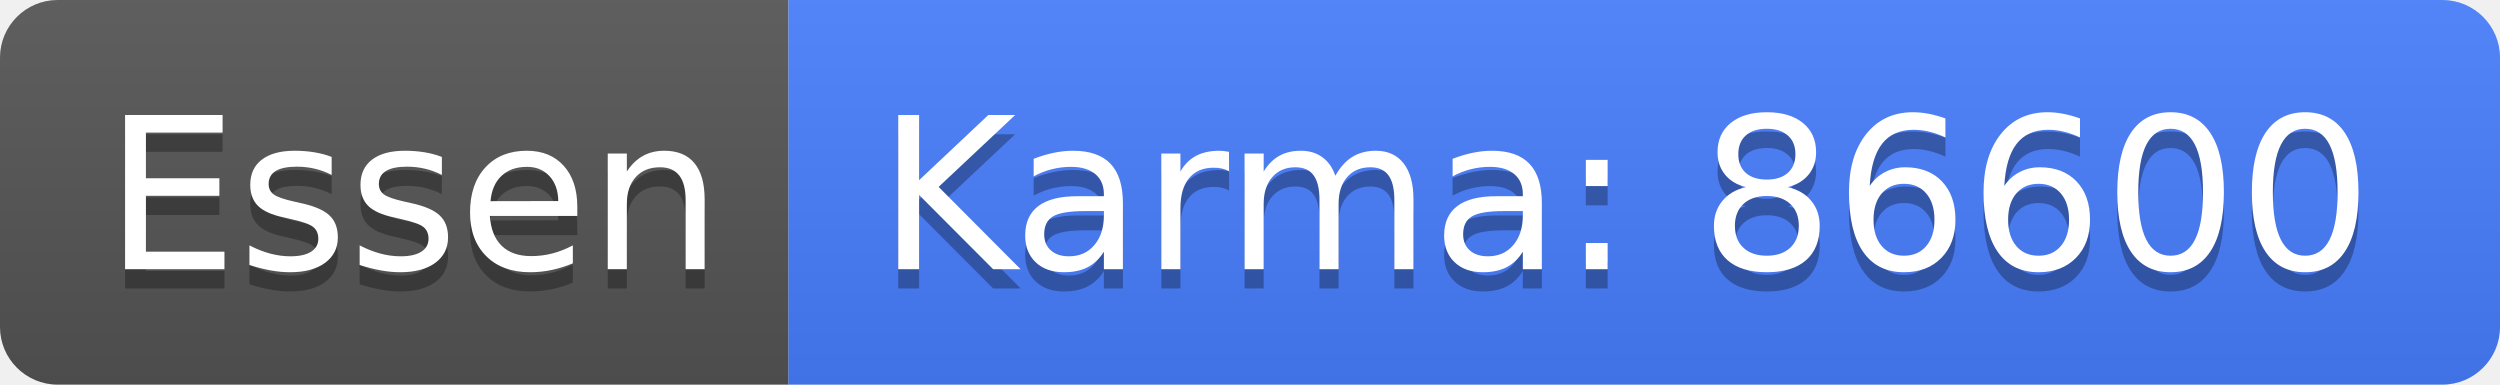
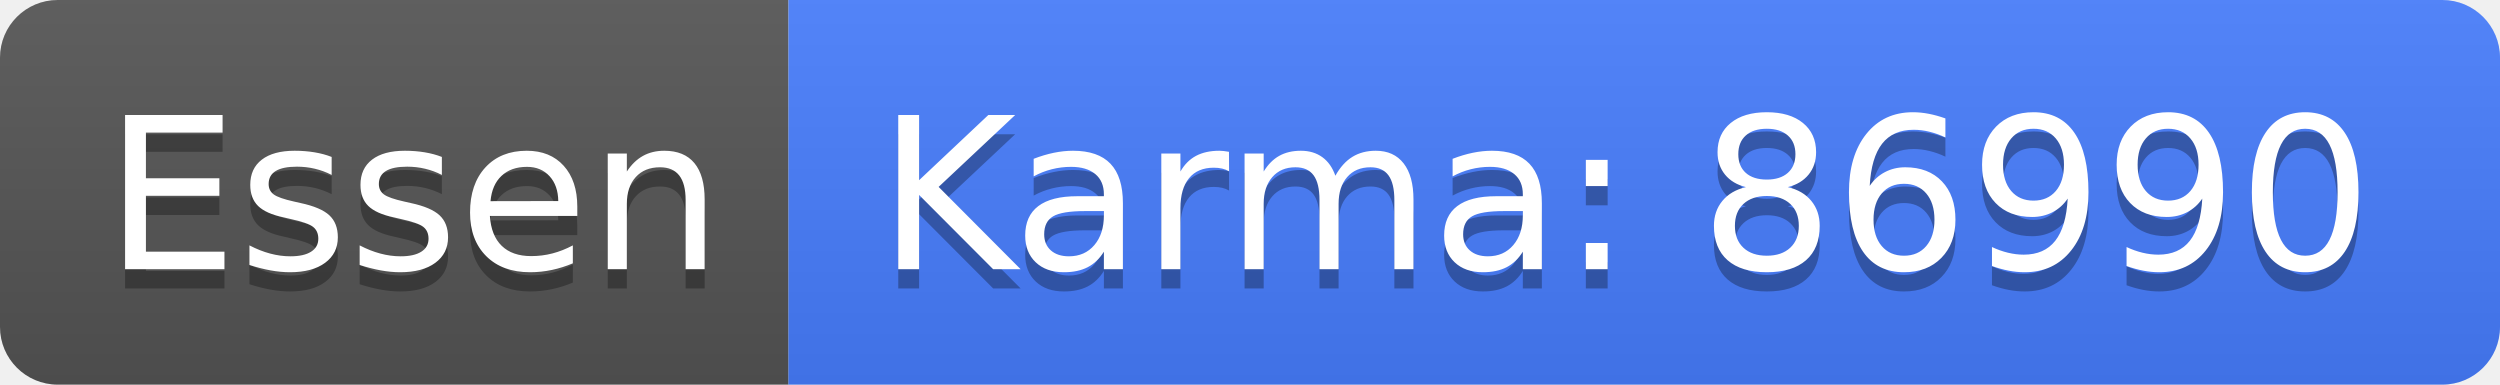
<svg xmlns="http://www.w3.org/2000/svg" width="130" height="20">
  <linearGradient id="b" x2="0" y2="100%">
    <stop offset="0" stop-color="#bbb" stop-opacity=".1" />
    <stop offset="1" stop-opacity=".1" />
  </linearGradient>
  <clipPath id="a">
    <rect width="130" height="20" rx="3" fill="#fff" />
  </clipPath>
  <g clip-path="url(#a)">
    <path fill="#555" d="M0 0h41v20H0z" />
    <path fill="#477eff" d="M41 0h89v20H41z" />
    <path fill="url(#b)" d="M0 0h130v20H0z" />
  </g>
  <g fill="#fff" text-anchor="middle" font-family="DejaVu Sans,Verdana,Geneva,sans-serif" font-size="110">
    <text x="215" y="150" fill="#010101" fill-opacity=".3" transform="scale(.1)" textLength="310">Essen</text>
    <text x="215" y="140" transform="scale(.1)" textLength="310">Essen</text>
-     <text x="845" y="150" fill="#010101" fill-opacity=".3" transform="scale(.1)" textLength="790">Karma: 86600</text>
-     <text x="845" y="140" transform="scale(.1)" textLength="790">Karma: 86600</text>
+     <text x="845" y="150" fill="#010101" fill-opacity=".3" transform="scale(.1)" textLength="790">Karma: 86990</text>
+     <text x="845" y="140" transform="scale(.1)" textLength="790">Karma: 86990</text>
  </g>
</svg>
